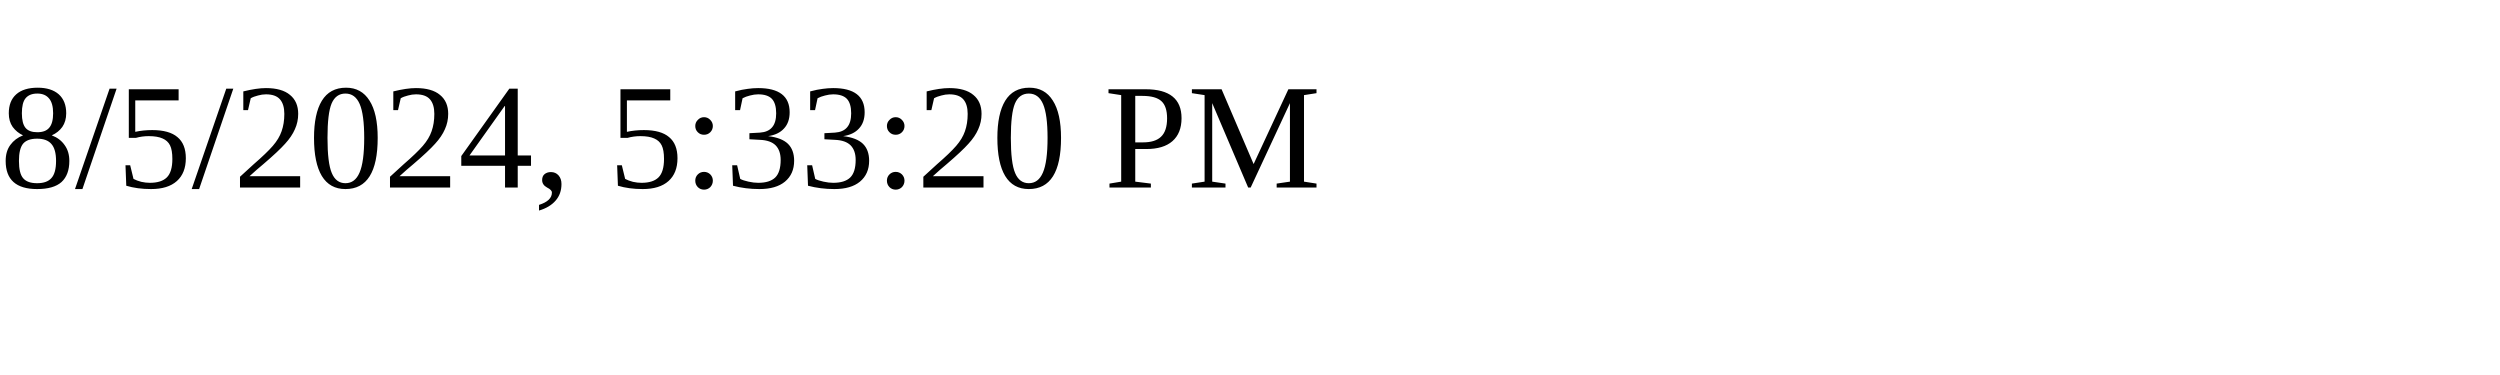
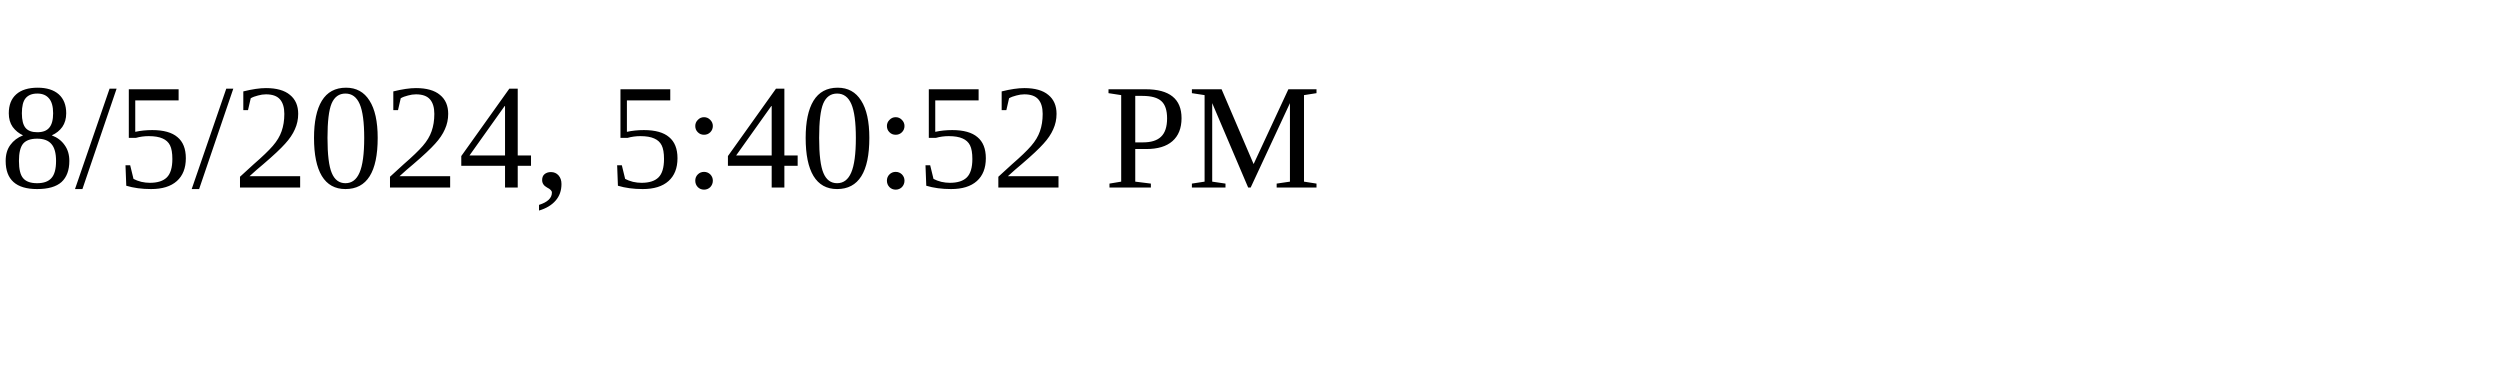
<svg xmlns="http://www.w3.org/2000/svg" height="30" width="200">
-   <text x="0" y="15">8/5/2024, 5:33:20 PM</text>
+   <text x="0" y="15">8/5/2024, 5:40:52 PM</text>
</svg>
